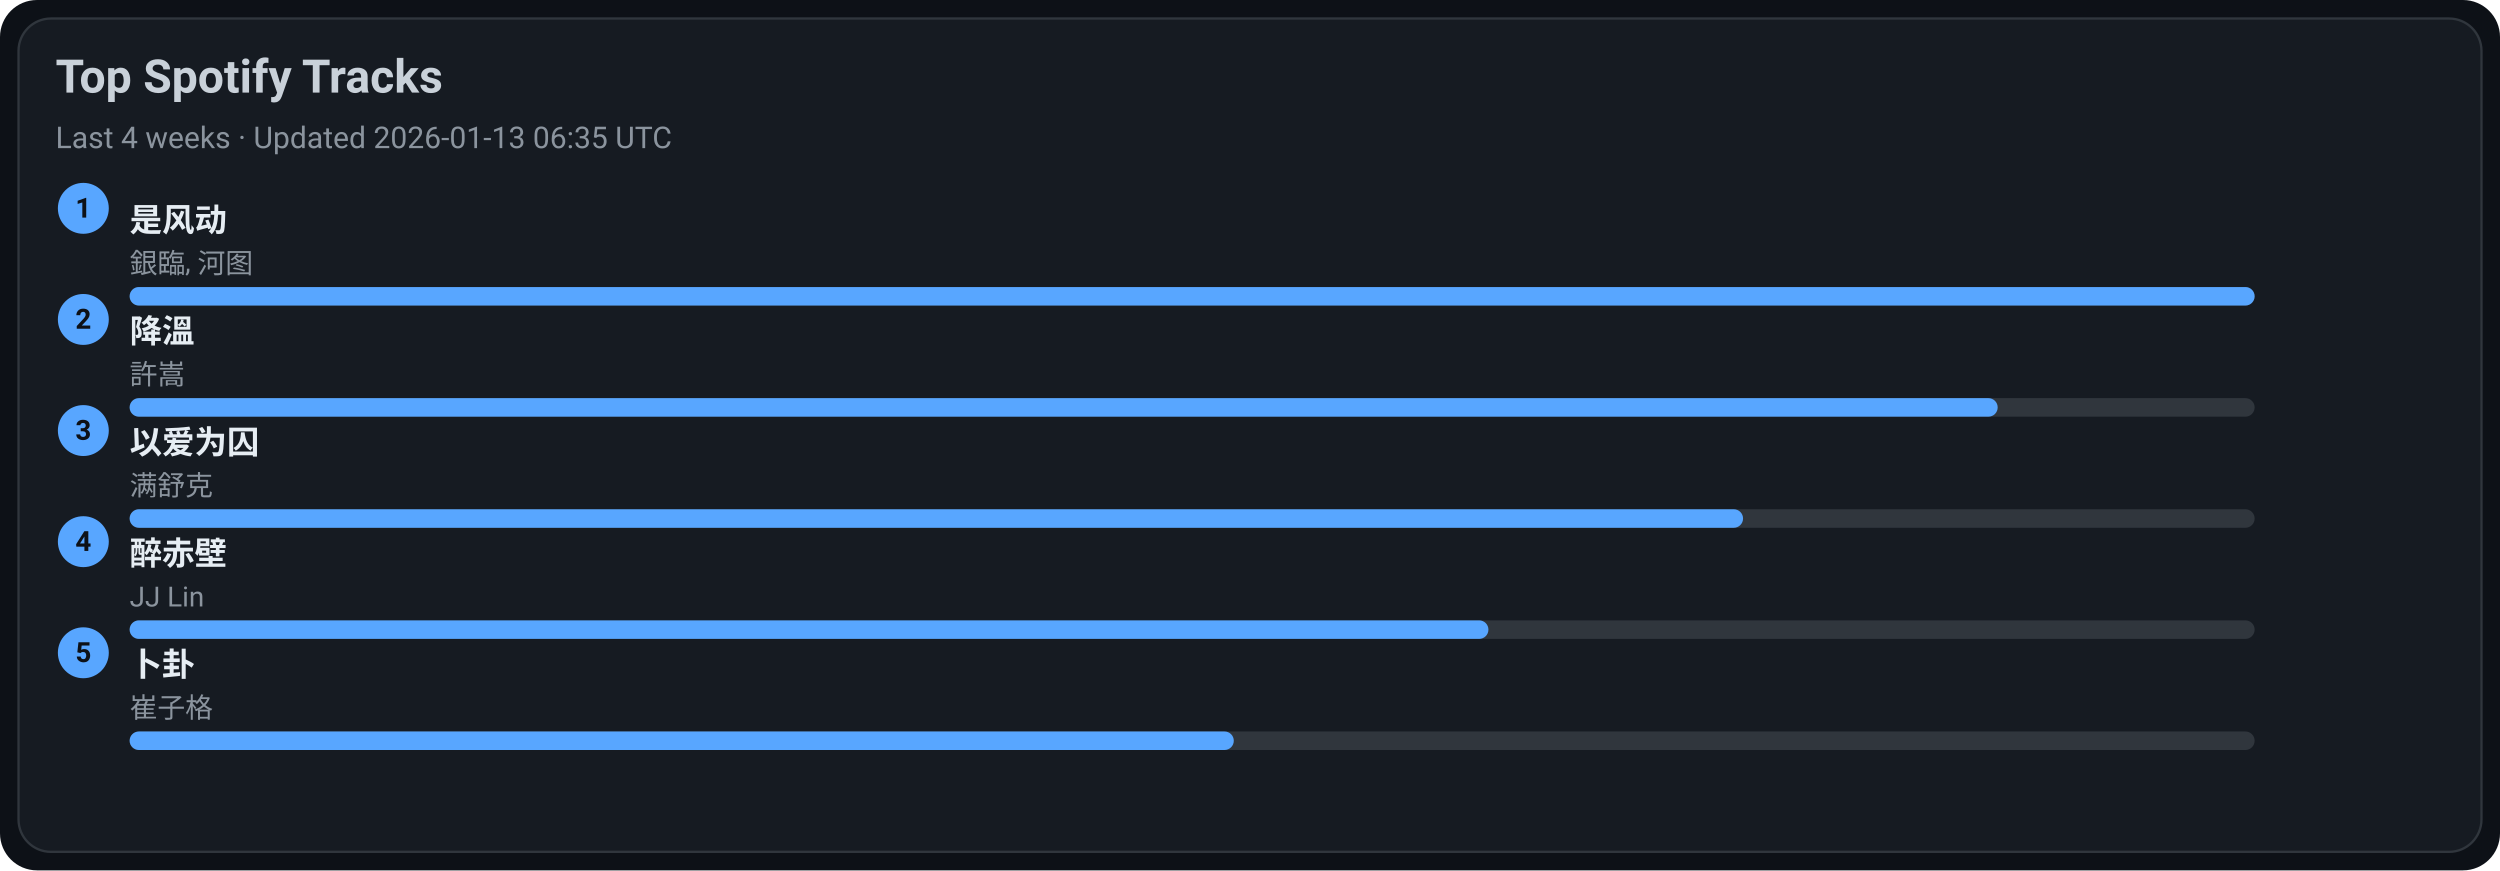
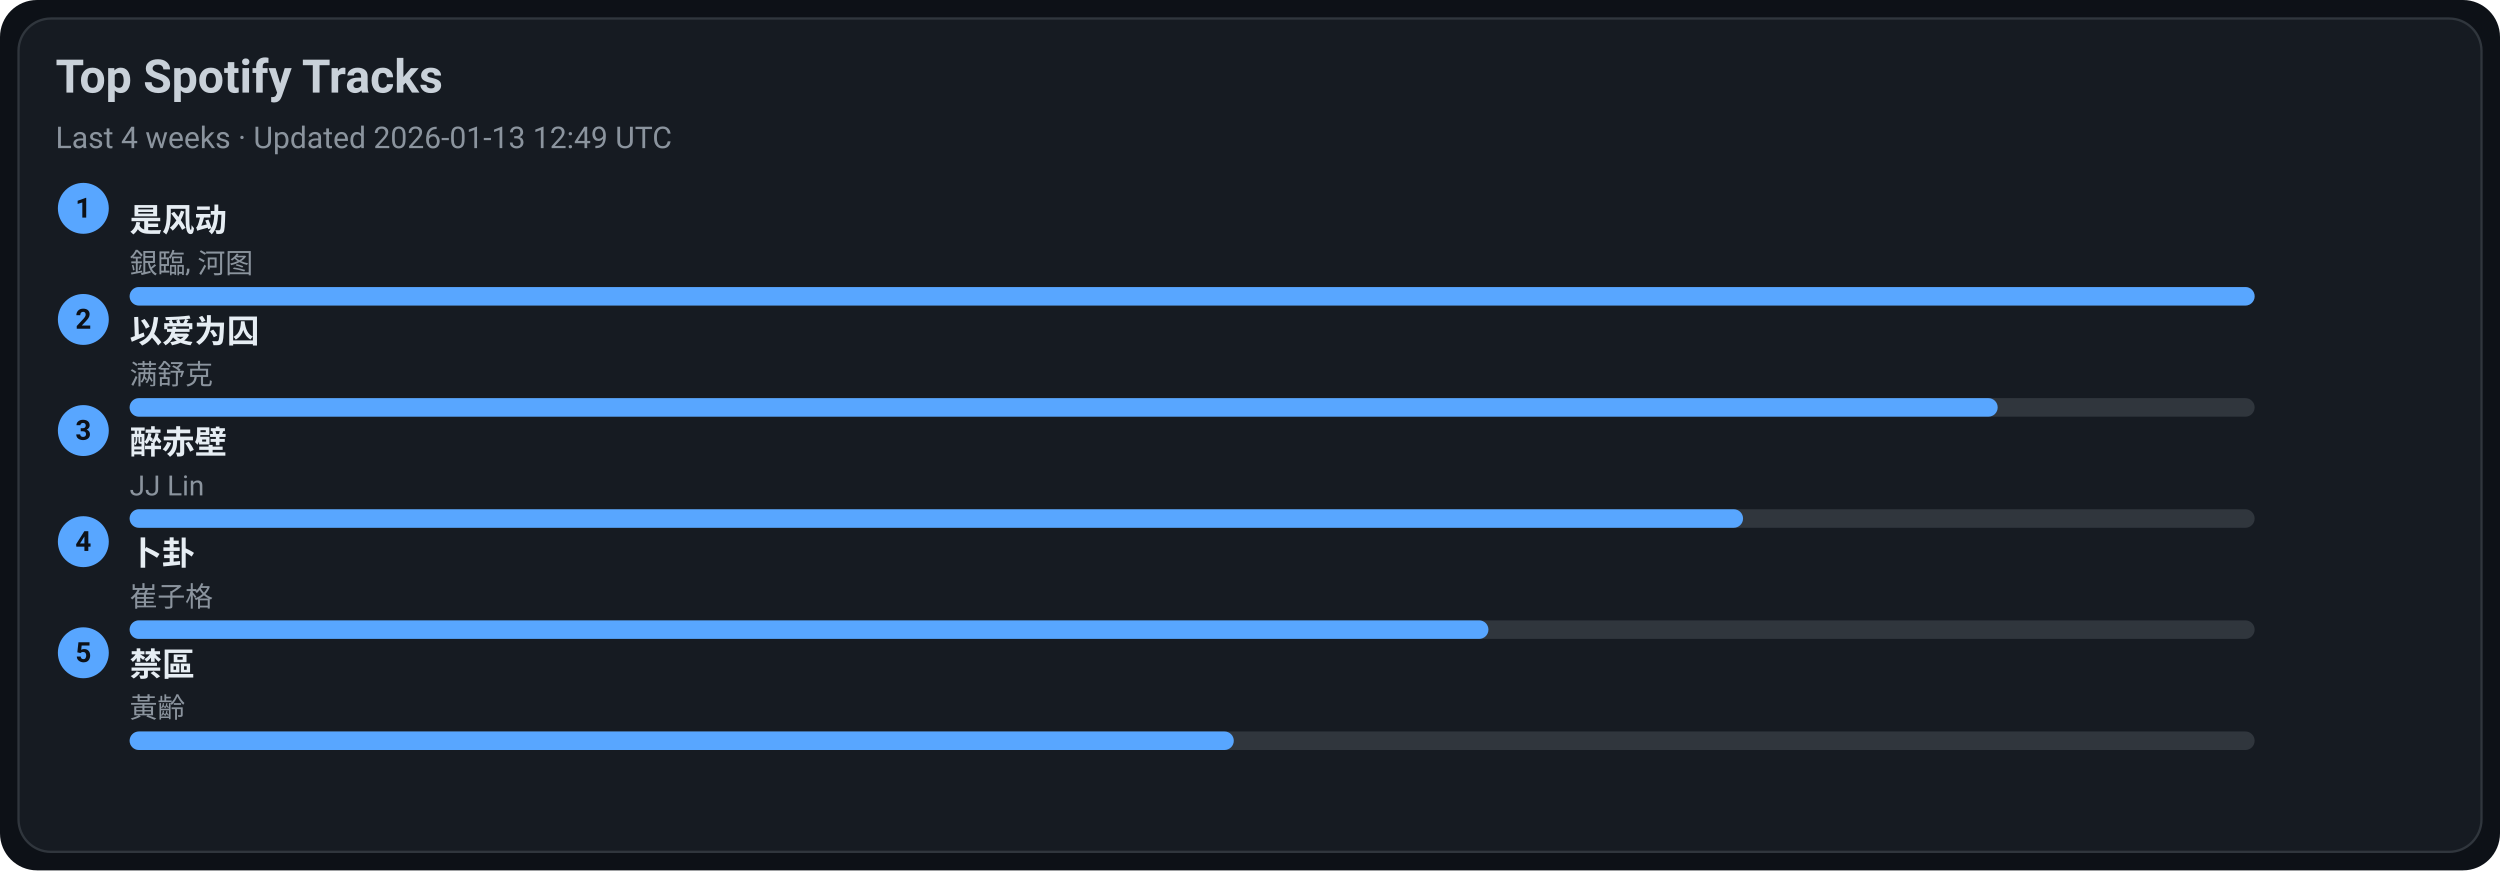
<svg xmlns="http://www.w3.org/2000/svg" width="1080" height="376" viewBox="0 0 1080 376">
  <style>text{font-family:-apple-system,BlinkMacSystemFont,Segoe UI,Roboto,Ubuntu,Helvetica Neue,Arial,Noto Sans,sans-serif}</style>
  <rect width="1080" height="376" rx="16" fill="#0d1117" />
  <rect x="8" y="8" width="1064" height="360" rx="14" fill="#161b22" stroke="#30363d" />
  <text x="24" y="40" font-size="20" fill="#c9d1d9" font-weight="600">Top Spotify Tracks</text>
-   <text x="24" y="64" font-size="13" fill="#8b949e">Last 4 weeks · Updated 2026-01-13 06:35 UTC</text>
+   <text x="24" y="64" font-size="13" fill="#8b949e">Last 4 weeks · Updated 2026-01-13 12:49 UTC</text>
  <circle cx="36" cy="90" r="11" fill="#58a6ff" />
  <text x="36" y="94" text-anchor="middle" font-size="12" fill="#0d1117" font-weight="700">1</text>
  <a href="https://open.spotify.com/track/3lePQ8c4jq7bTePsXEmslh" target="_blank" rel="noopener noreferrer">
    <text x="56" y="100" font-size="14" fill="#e6edf3" font-weight="600">是风动</text>
  </a>
  <text x="56" y="118" font-size="12" fill="#8b949e">銀臨, 河图</text>
  <rect x="56" y="124" width="918" height="8" rx="4" fill="#30363d" />
  <rect x="56" y="124" width="918" height="8" rx="4" fill="#58a6ff" />
  <circle cx="36" cy="138" r="11" fill="#58a6ff" />
  <text x="36" y="142" text-anchor="middle" font-size="12" fill="#0d1117" font-weight="700">2</text>
-   <a href="https://open.spotify.com/track/2q9uhrOfyOnBa3oWR1PfYT" target="_blank" rel="noopener noreferrer">
-     <text x="56" y="148" font-size="14" fill="#e6edf3" font-weight="600">降溫</text>
+   <a href="https://open.spotify.com/track/0RW2LEfGQK5BaIho6sSLqf" target="_blank" rel="noopener noreferrer">
+     <text x="56" y="148" font-size="14" fill="#e6edf3" font-weight="600">以爱为囚</text>
  </a>
-   <text x="56" y="166" font-size="12" fill="#8b949e">許嵩</text>
+   <text x="56" y="166" font-size="12" fill="#8b949e">满舒克</text>
  <rect x="56" y="172" width="918" height="8" rx="4" fill="#30363d" />
  <rect x="56" y="172" width="807" height="8" rx="4" fill="#58a6ff" />
  <circle cx="36" cy="186" r="11" fill="#58a6ff" />
  <text x="36" y="190" text-anchor="middle" font-size="12" fill="#0d1117" font-weight="700">3</text>
-   <a href="https://open.spotify.com/track/0RW2LEfGQK5BaIho6sSLqf" target="_blank" rel="noopener noreferrer">
-     <text x="56" y="196" font-size="14" fill="#e6edf3" font-weight="600">以爱为囚</text>
+   <a href="https://open.spotify.com/track/69lAYqbyHL1A0gctdLd9WV" target="_blank" rel="noopener noreferrer">
+     <text x="56" y="196" font-size="14" fill="#e6edf3" font-weight="600">醉赤壁</text>
  </a>
-   <text x="56" y="214" font-size="12" fill="#8b949e">满舒克</text>
+   <text x="56" y="214" font-size="12" fill="#8b949e">JJ Lin</text>
  <rect x="56" y="220" width="918" height="8" rx="4" fill="#30363d" />
  <rect x="56" y="220" width="697" height="8" rx="4" fill="#58a6ff" />
  <circle cx="36" cy="234" r="11" fill="#58a6ff" />
  <text x="36" y="238" text-anchor="middle" font-size="12" fill="#0d1117" font-weight="700">4</text>
-   <a href="https://open.spotify.com/track/69lAYqbyHL1A0gctdLd9WV" target="_blank" rel="noopener noreferrer">
-     <text x="56" y="244" font-size="14" fill="#e6edf3" font-weight="600">醉赤壁</text>
+   <a href="https://open.spotify.com/track/4ToeYifpQaikbYa7krOD6s" target="_blank" rel="noopener noreferrer">
+     <text x="56" y="244" font-size="14" fill="#e6edf3" font-weight="600">卜卦</text>
  </a>
-   <text x="56" y="262" font-size="12" fill="#8b949e">JJ Lin</text>
+   <text x="56" y="262" font-size="12" fill="#8b949e">崔子格</text>
  <rect x="56" y="268" width="918" height="8" rx="4" fill="#30363d" />
  <rect x="56" y="268" width="587" height="8" rx="4" fill="#58a6ff" />
  <circle cx="36" cy="282" r="11" fill="#58a6ff" />
  <text x="36" y="286" text-anchor="middle" font-size="12" fill="#0d1117" font-weight="700">5</text>
-   <a href="https://open.spotify.com/track/4ToeYifpQaikbYa7krOD6s" target="_blank" rel="noopener noreferrer">
-     <text x="56" y="292" font-size="14" fill="#e6edf3" font-weight="600">卜卦</text>
+   <a href="https://open.spotify.com/track/5HAMeMgu9hGL5a8ZwNz6cp" target="_blank" rel="noopener noreferrer">
+     <text x="56" y="292" font-size="14" fill="#e6edf3" font-weight="600">禁區</text>
  </a>
-   <text x="56" y="310" font-size="12" fill="#8b949e">崔子格</text>
+   <text x="56" y="310" font-size="12" fill="#8b949e">黃齡</text>
  <rect x="56" y="316" width="918" height="8" rx="4" fill="#30363d" />
  <rect x="56" y="316" width="477" height="8" rx="4" fill="#58a6ff" />
</svg>
